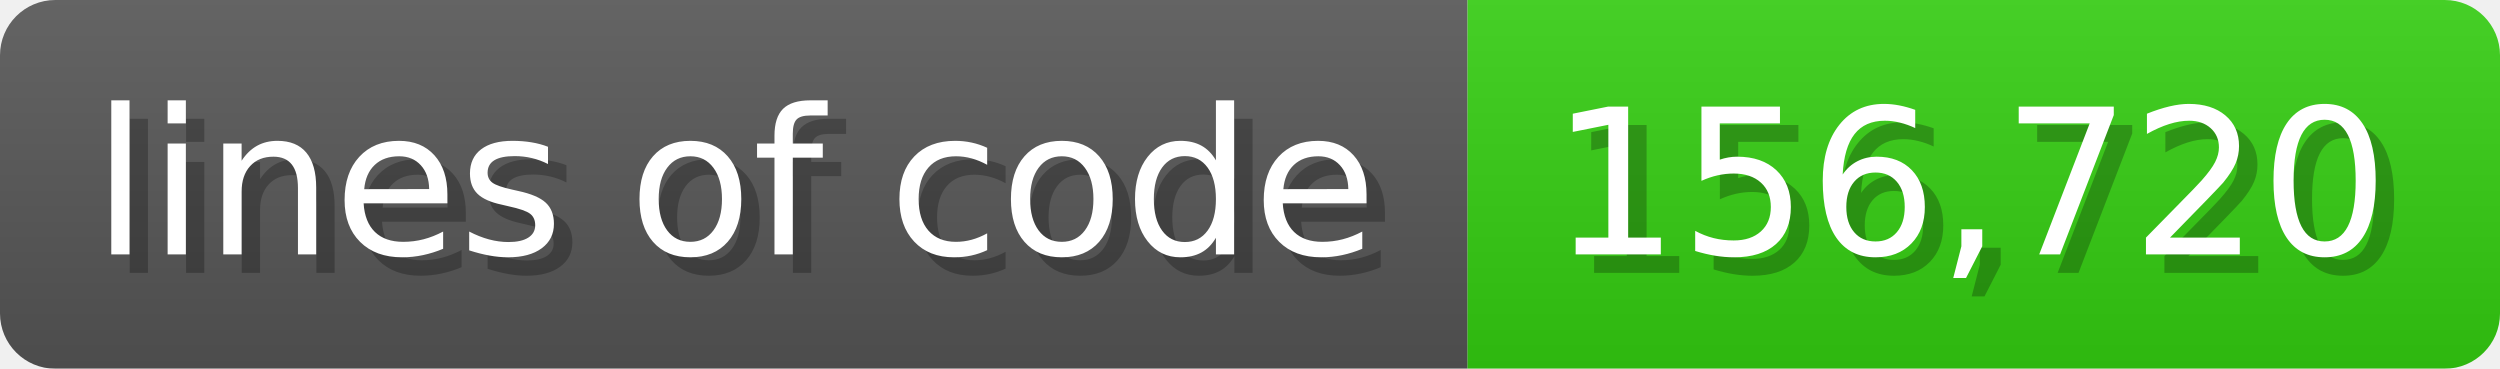
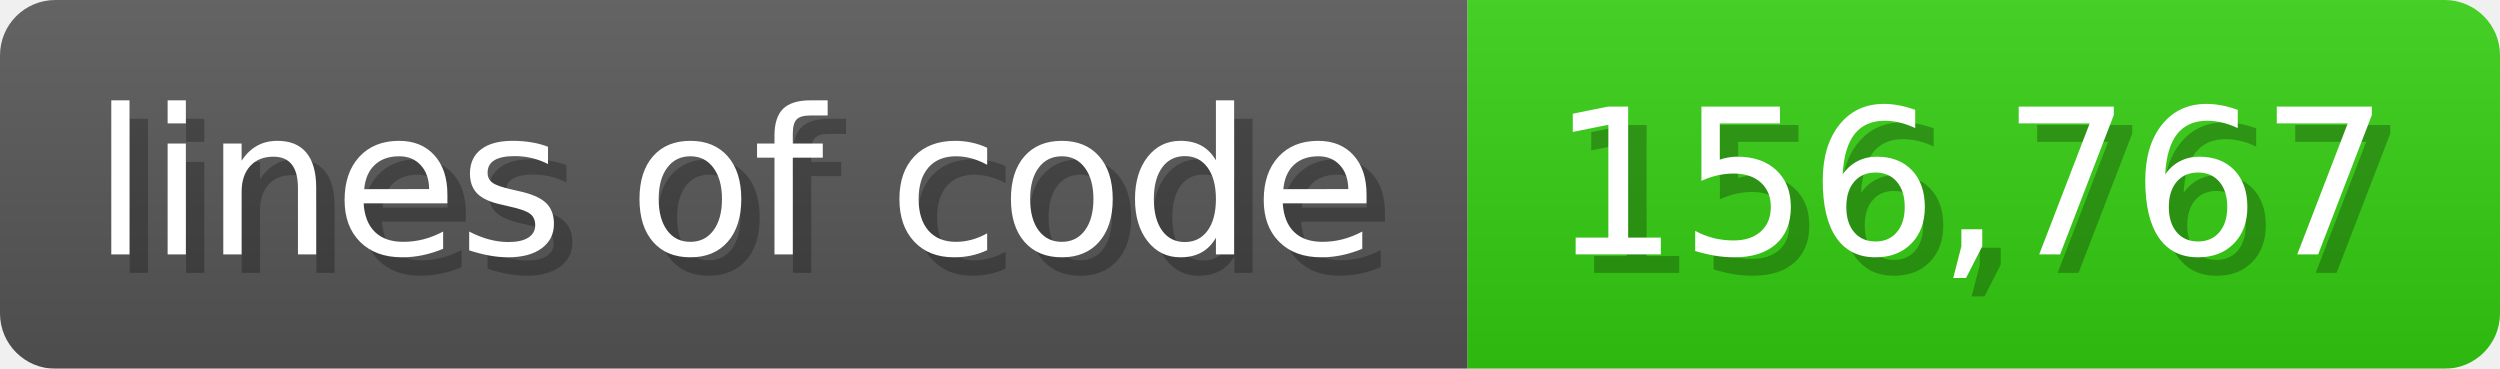
<svg xmlns="http://www.w3.org/2000/svg" width="135.6" height="20" viewBox="0 0 1356 200">
  <linearGradient id="a" x2="0" y2="100%">
    <stop offset="0" stop-opacity=".1" stop-color="#EEE" />
    <stop offset="1" stop-opacity=".1" />
  </linearGradient>
  <mask id="m">
    <rect width="1356" height="200" rx="30" fill="#FFF" />
  </mask>
  <g mask="url(#m)">
    <rect width="796" height="200" fill="#555" />
    <rect width="560" height="200" fill="#3C1" x="796" />
    <rect width="1356" height="200" fill="url(#a)" />
  </g>
  <g fill="#fff" text-anchor="start" font-family="Verdana,DejaVu Sans,sans-serif" font-size="110">
    <text x="60" y="148" textLength="696" fill="#000" opacity="0.25">lines of code</text>
    <text x="50" y="138" textLength="696">lines of code</text>
-     <text x="851" y="148" textLength="460" fill="#000" opacity="0.25">156,720</text>
-     <text x="841" y="138" textLength="460">156,720</text>
+     <text x="851" y="148" textLength="460" fill="#000" opacity="0.25">156,767</text>
+     <text x="841" y="138" textLength="460">156,767</text>
  </g>
</svg>
